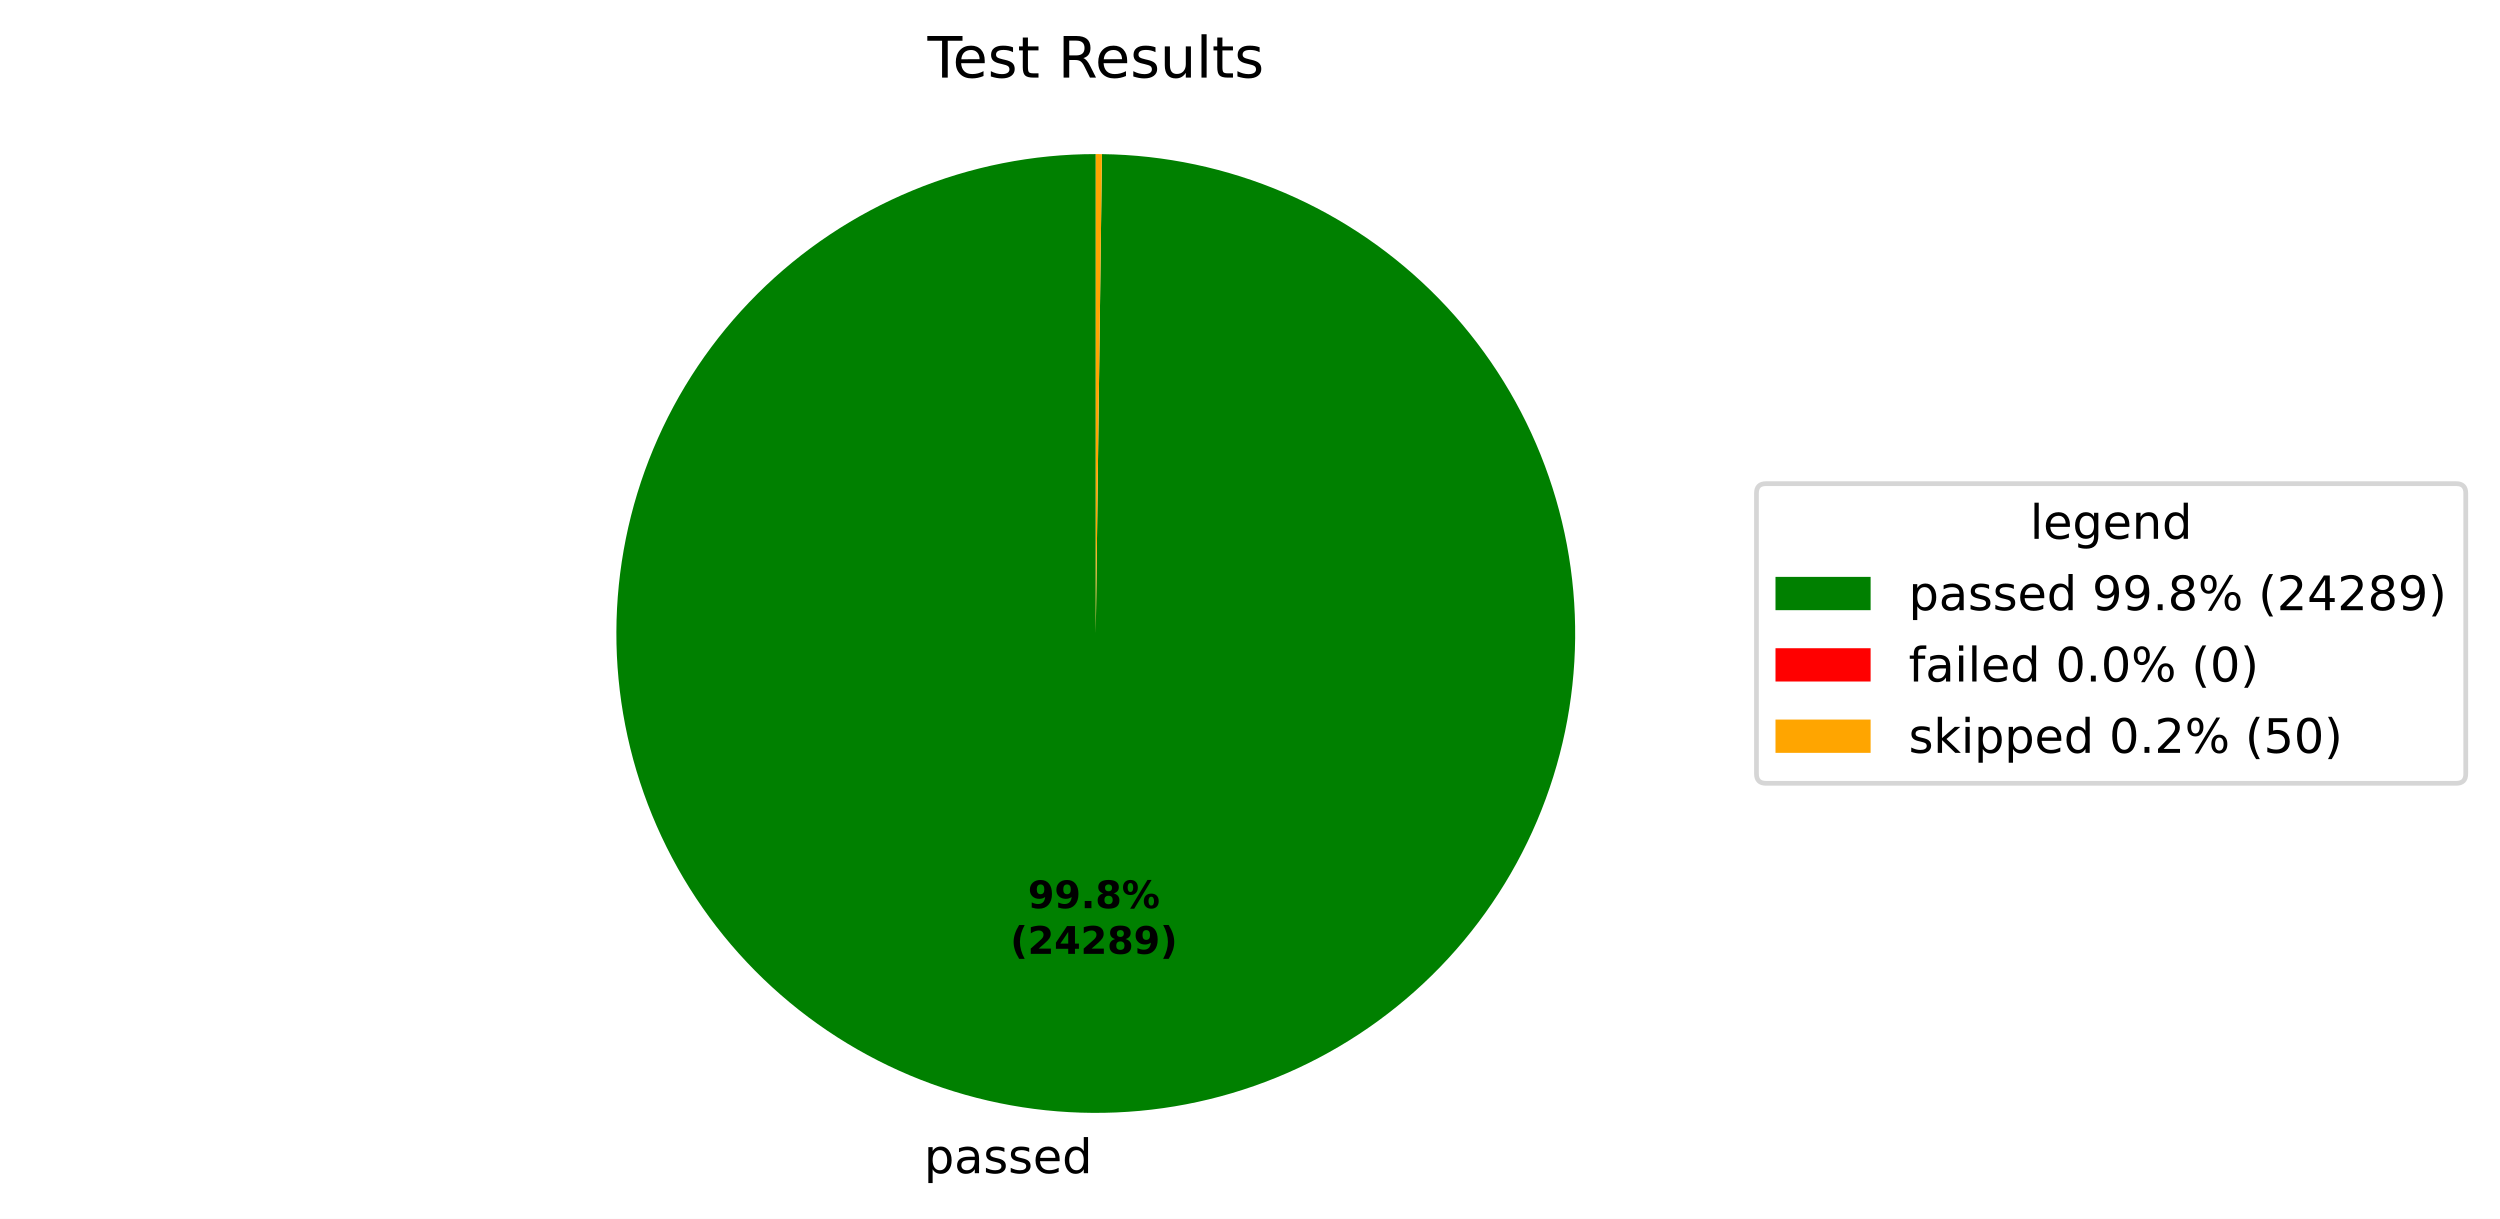
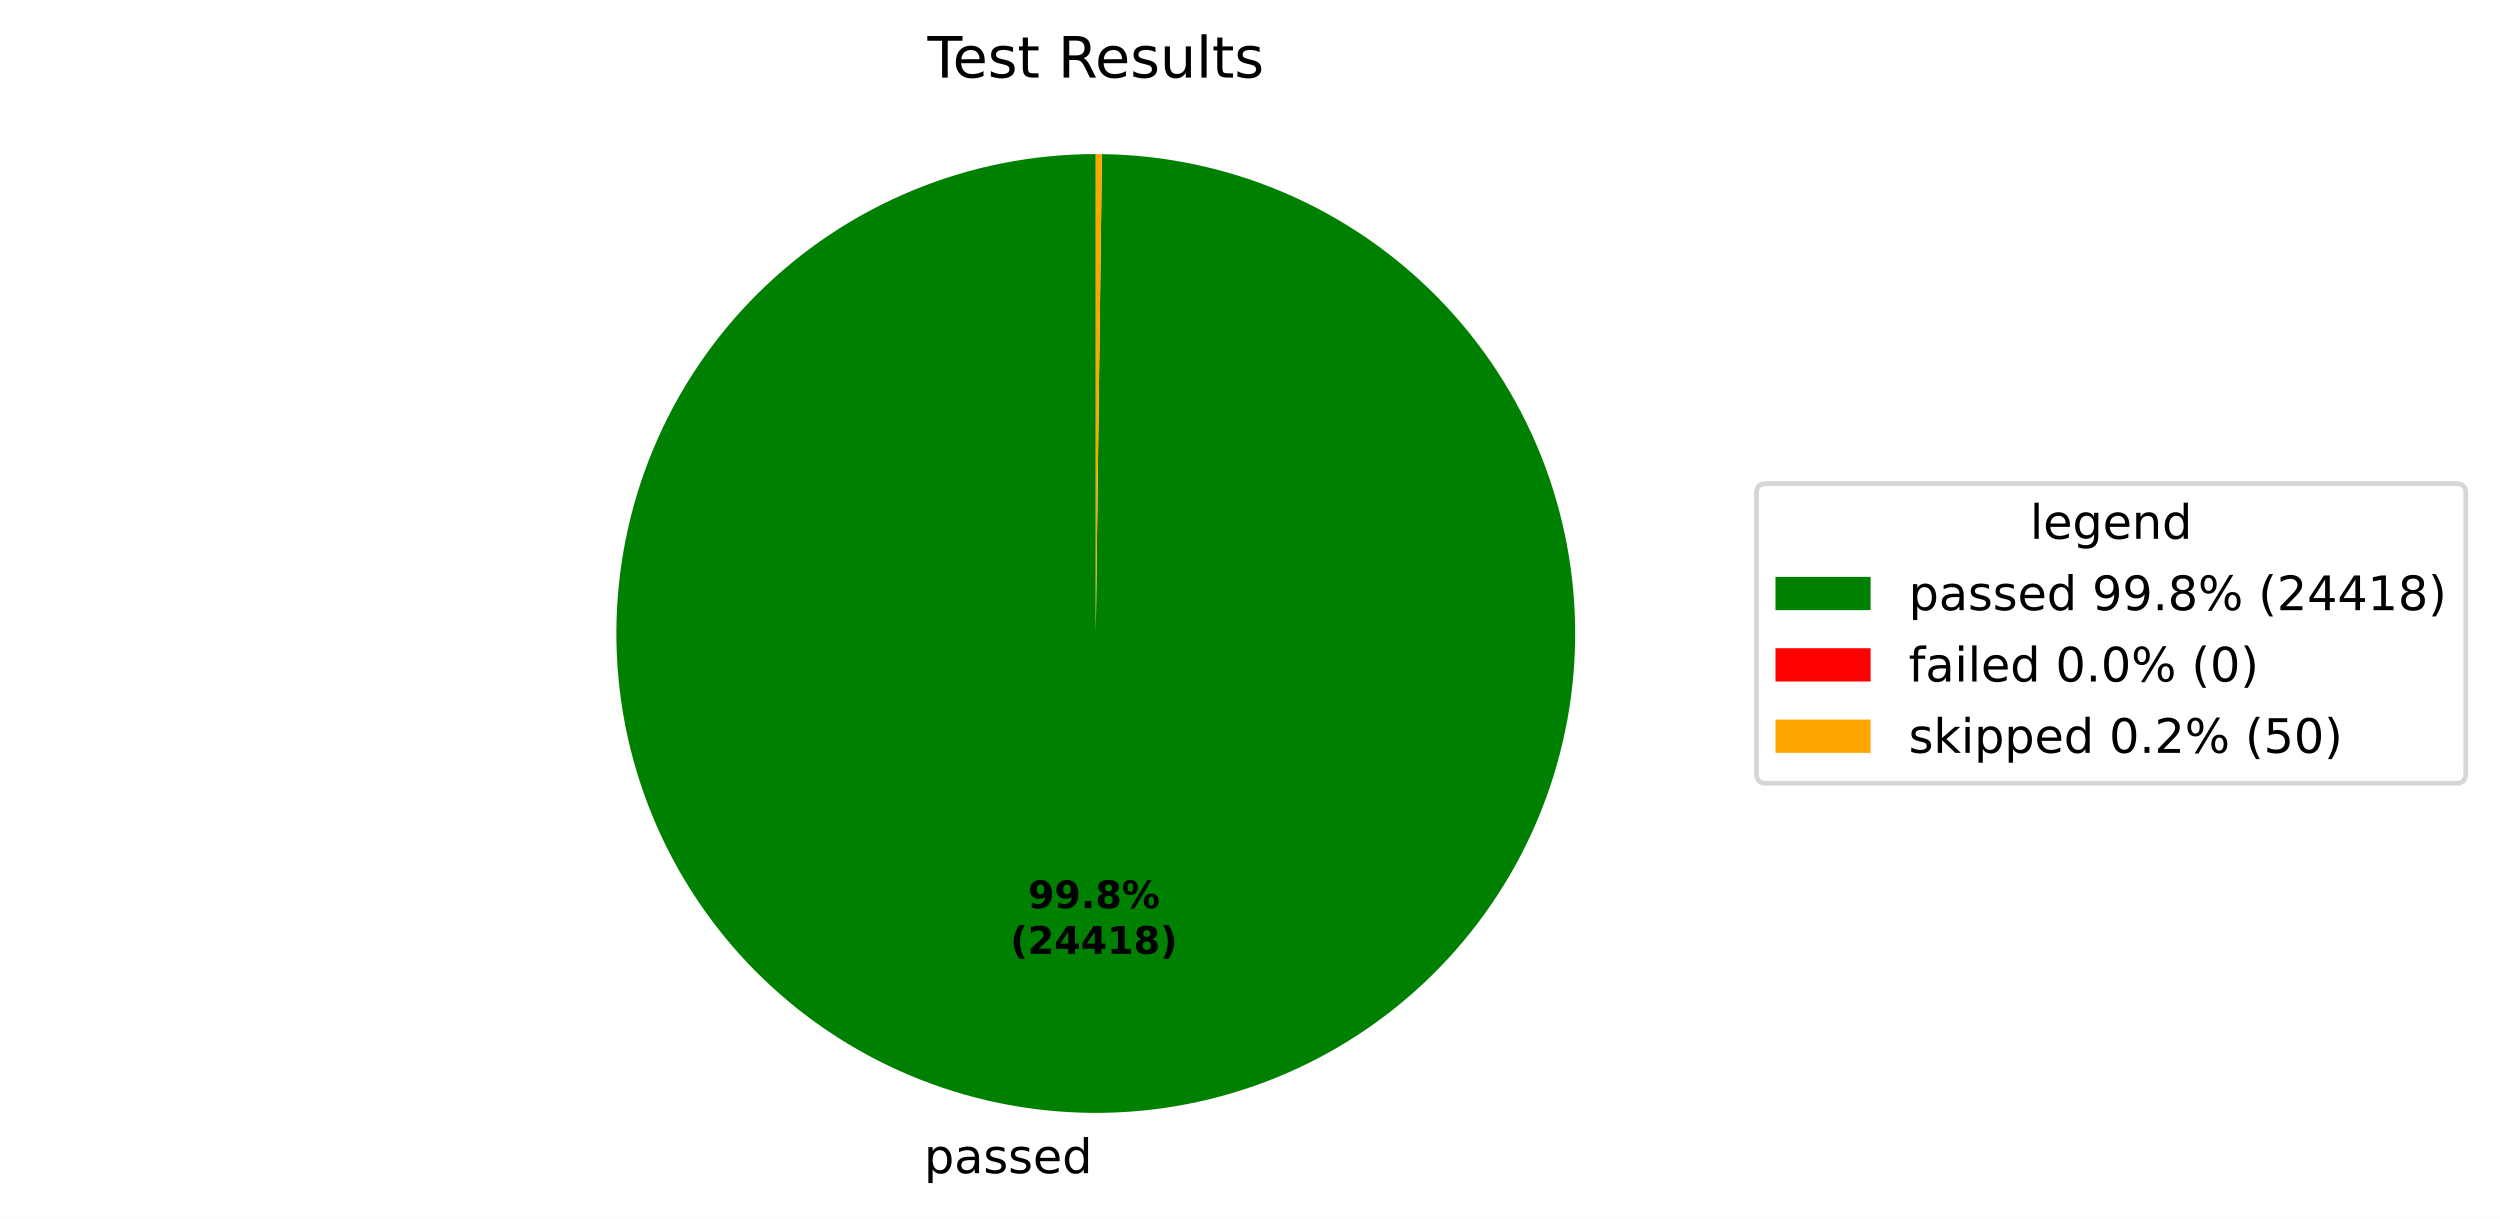
<svg xmlns="http://www.w3.org/2000/svg" xmlns:xlink="http://www.w3.org/1999/xlink" width="525.656pt" height="256.276pt" viewBox="0 0 525.656 256.276" version="1.1">
  <defs>
    <style type="text/css">*{stroke-linejoin: round; stroke-linecap: butt}</style>
  </defs>
  <g id="figure_1">
    <g id="patch_1">
      <path d="M 0 256.276  L 525.656 256.276  L 525.656 0  L 0 0  z " style="fill: #ffffff" />
    </g>
    <g id="axes_1">
      <g id="patch_2">
-         <path d="M 230.4 32.398  C 217.19 32.398 204.109 34.995 191.901 40.04  C 179.693 45.085 168.594 52.481 159.239 61.807  C 149.883 71.132 142.451 82.207 137.367 94.398  C 132.282 106.59 129.643 119.663 129.601 132.873  C 129.558 146.082 132.112 159.172 137.118 171.397  C 142.124 183.621 149.484 194.743 158.779 204.129  C 168.075 213.514 179.125 220.982 191.3 226.106  C 203.476 231.23 216.54 233.911 229.749 233.996  C 242.959 234.081 256.057 231.569 268.297 226.603  C 280.538 221.636 291.683 214.312 301.099 205.047  C 310.515 195.782 318.018 184.756 323.181 172.597  C 328.344 160.439 331.067 147.383 331.195 134.174  C 331.323 120.965 328.853 107.859 323.926 95.602  C 319 83.346 311.711 72.177 302.477 62.731  C 293.242 53.286 282.241 45.747 270.099 40.545  C 257.957 35.342 244.91 32.577 231.701 32.407  L 230.4 133.198  z " style="fill: #008000" />
+         <path d="M 230.4 32.398  C 217.19 32.398 204.108 34.995 191.9 40.04  C 179.692 45.085 168.594 52.482 159.238 61.807  C 149.882 71.133 142.451 82.208 137.366 94.4  C 132.282 106.592 129.643 119.665 129.601 132.875  C 129.558 146.084 132.113 159.174 137.119 171.399  C 142.125 183.623 149.486 194.745 158.781 204.13  C 168.077 213.516 179.127 220.983 191.303 226.107  C 203.479 231.231 216.543 233.911 229.753 233.996  C 242.962 234.081 256.061 231.568 268.301 226.601  C 280.541 221.634 291.687 214.31 301.102 205.044  C 310.517 195.779 318.02 184.752 323.183 172.593  C 328.346 160.434 331.068 147.378 331.195 134.169  C 331.323 120.96 328.852 107.853 323.924 95.597  C 318.997 83.341 311.708 72.172 302.473 62.727  C 293.237 53.282 282.235 45.744 270.093 40.542  C 257.95 35.34 244.903 32.576 231.694 32.406  L 230.4 133.198  z " style="fill: #008000" />
      </g>
      <g id="patch_3">
-         <path d="M 231.701 32.407  C 231.701 32.407 231.701 32.407 231.701 32.407  L 230.4 133.198  z " style="fill: #ff0000" />
+         <path d="M 231.694 32.406  C 231.694 32.406 231.694 32.406 231.694 32.406  L 230.4 133.198  z " style="fill: #ff0000" />
      </g>
      <g id="patch_4">
-         <path d="M 231.701 32.407  C 231.484 32.404 231.267 32.402 231.051 32.4  C 230.834 32.399 230.617 32.398 230.4 32.398  L 230.4 133.198  z " style="fill: #ffa500" />
+         <path d="M 231.694 32.406  C 231.479 32.404 231.263 32.402 231.047 32.4  C 230.831 32.399 230.616 32.398 230.4 32.398  L 230.4 133.198  z " style="fill: #ffa500" />
      </g>
      <g id="matplotlib.axis_1" />
      <g id="matplotlib.axis_2" />
      <g id="text_1">
-         <g transform="translate(194.2875 246.6739) scale(0.1 -0.1)">
+         <g transform="translate(194.2913 246.6739) scale(0.1 -0.1)">
          <defs>
            <path id="DejaVuSans-53" d="M 1159 525  L 1159 -1331  L 581 -1331  L 581 3500  L 1159 3500  L 1159 2969  Q 1341 3281 1617 3432  Q 1894 3584 2278 3584  Q 2916 3584 3314 3078  Q 3713 2572 3713 1747  Q 3713 922 3314 415  Q 2916 -91 2278 -91  Q 1894 -91 1617 61  Q 1341 213 1159 525  z M 3116 1747  Q 3116 2381 2855 2742  Q 2594 3103 2138 3103  Q 1681 3103 1420 2742  Q 1159 2381 1159 1747  Q 1159 1113 1420 752  Q 1681 391 2138 391  Q 2594 391 2855 752  Q 3116 1113 3116 1747  z " transform="scale(0.015625)" />
            <path id="DejaVuSans-44" d="M 2194 1759  Q 1497 1759 1228 1600  Q 959 1441 959 1056  Q 959 750 1161 570  Q 1363 391 1709 391  Q 2188 391 2477 730  Q 2766 1069 2766 1631  L 2766 1759  L 2194 1759  z M 3341 1997  L 3341 0  L 2766 0  L 2766 531  Q 2569 213 2275 61  Q 1981 -91 1556 -91  Q 1019 -91 701 211  Q 384 513 384 1019  Q 384 1609 779 1909  Q 1175 2209 1959 2209  L 2766 2209  L 2766 2266  Q 2766 2663 2505 2880  Q 2244 3097 1772 3097  Q 1472 3097 1187 3025  Q 903 2953 641 2809  L 641 3341  Q 956 3463 1253 3523  Q 1550 3584 1831 3584  Q 2591 3584 2966 3190  Q 3341 2797 3341 1997  z " transform="scale(0.015625)" />
            <path id="DejaVuSans-56" d="M 2834 3397  L 2834 2853  Q 2591 2978 2328 3040  Q 2066 3103 1784 3103  Q 1356 3103 1142 2972  Q 928 2841 928 2578  Q 928 2378 1081 2264  Q 1234 2150 1697 2047  L 1894 2003  Q 2506 1872 2764 1633  Q 3022 1394 3022 966  Q 3022 478 2636 193  Q 2250 -91 1575 -91  Q 1294 -91 989 -36  Q 684 19 347 128  L 347 722  Q 666 556 975 473  Q 1284 391 1588 391  Q 1994 391 2212 530  Q 2431 669 2431 922  Q 2431 1156 2273 1281  Q 2116 1406 1581 1522  L 1381 1569  Q 847 1681 609 1914  Q 372 2147 372 2553  Q 372 3047 722 3315  Q 1072 3584 1716 3584  Q 2034 3584 2315 3537  Q 2597 3491 2834 3397  z " transform="scale(0.015625)" />
            <path id="DejaVuSans-48" d="M 3597 1894  L 3597 1613  L 953 1613  Q 991 1019 1311 708  Q 1631 397 2203 397  Q 2534 397 2845 478  Q 3156 559 3463 722  L 3463 178  Q 3153 47 2828 -22  Q 2503 -91 2169 -91  Q 1331 -91 842 396  Q 353 884 353 1716  Q 353 2575 817 3079  Q 1281 3584 2069 3584  Q 2775 3584 3186 3129  Q 3597 2675 3597 1894  z M 3022 2063  Q 3016 2534 2758 2815  Q 2500 3097 2075 3097  Q 1594 3097 1305 2825  Q 1016 2553 972 2059  L 3022 2063  z " transform="scale(0.015625)" />
            <path id="DejaVuSans-47" d="M 2906 2969  L 2906 4863  L 3481 4863  L 3481 0  L 2906 0  L 2906 525  Q 2725 213 2448 61  Q 2172 -91 1784 -91  Q 1150 -91 751 415  Q 353 922 353 1747  Q 353 2572 751 3078  Q 1150 3584 1784 3584  Q 2172 3584 2448 3432  Q 2725 3281 2906 2969  z M 947 1747  Q 947 1113 1208 752  Q 1469 391 1925 391  Q 2381 391 2643 752  Q 2906 1113 2906 1747  Q 2906 2381 2643 2742  Q 2381 3103 1925 3103  Q 1469 3103 1208 2742  Q 947 2381 947 1747  z " transform="scale(0.015625)" />
          </defs>
          <use xlink:href="#DejaVuSans-53" />
          <use xlink:href="#DejaVuSans-44" transform="translate(63.48438 0)" />
          <use xlink:href="#DejaVuSans-56" transform="translate(124.7656 0)" />
          <use xlink:href="#DejaVuSans-56" transform="translate(176.8594 0)" />
          <use xlink:href="#DejaVuSans-48" transform="translate(228.9531 0)" />
          <use xlink:href="#DejaVuSans-47" transform="translate(290.4844 0)" />
        </g>
      </g>
      <g id="text_2">
-         <g transform="translate(216.1328 190.9542) scale(0.08 -0.08)">
+         <g transform="translate(216.1349 190.9542) scale(0.08 -0.08)">
          <defs>
            <path id="DejaVuSans-Bold-1c" d="M 641 103  L 641 966  Q 928 831 1190 764  Q 1453 697 1709 697  Q 2247 697 2547 995  Q 2847 1294 2900 1881  Q 2688 1725 2447 1647  Q 2206 1569 1925 1569  Q 1209 1569 770 1986  Q 331 2403 331 3084  Q 331 3838 820 4291  Q 1309 4744 2131 4744  Q 3044 4744 3544 4128  Q 4044 3513 4044 2388  Q 4044 1231 3459 570  Q 2875 -91 1856 -91  Q 1528 -91 1228 -42  Q 928 6 641 103  z M 2125 2350  Q 2441 2350 2600 2554  Q 2759 2759 2759 3169  Q 2759 3575 2600 3781  Q 2441 3988 2125 3988  Q 1809 3988 1650 3781  Q 1491 3575 1491 3169  Q 1491 2759 1650 2554  Q 1809 2350 2125 2350  z " transform="scale(0.015625)" />
            <path id="DejaVuSans-Bold-11" d="M 653 1209  L 1778 1209  L 1778 0  L 653 0  L 653 1209  z " transform="scale(0.015625)" />
            <path id="DejaVuSans-Bold-1b" d="M 2228 2088  Q 1891 2088 1709 1903  Q 1528 1719 1528 1375  Q 1528 1031 1709 848  Q 1891 666 2228 666  Q 2563 666 2741 848  Q 2919 1031 2919 1375  Q 2919 1722 2741 1905  Q 2563 2088 2228 2088  z M 1350 2484  Q 925 2613 709 2878  Q 494 3144 494 3541  Q 494 4131 934 4440  Q 1375 4750 2228 4750  Q 3075 4750 3515 4442  Q 3956 4134 3956 3541  Q 3956 3144 3739 2878  Q 3522 2613 3097 2484  Q 3572 2353 3814 2058  Q 4056 1763 4056 1313  Q 4056 619 3595 264  Q 3134 -91 2228 -91  Q 1319 -91 855 264  Q 391 619 391 1313  Q 391 1763 633 2058  Q 875 2353 1350 2484  z M 1631 3419  Q 1631 3141 1786 2991  Q 1941 2841 2228 2841  Q 2509 2841 2662 2991  Q 2816 3141 2816 3419  Q 2816 3697 2662 3845  Q 2509 3994 2228 3994  Q 1941 3994 1786 3844  Q 1631 3694 1631 3419  z " transform="scale(0.015625)" />
            <path id="DejaVuSans-Bold-8" d="M 4959 1925  Q 4738 1925 4616 1733  Q 4494 1541 4494 1184  Q 4494 825 4614 633  Q 4734 441 4959 441  Q 5184 441 5303 633  Q 5422 825 5422 1184  Q 5422 1541 5301 1733  Q 5181 1925 4959 1925  z M 4959 2450  Q 5541 2450 5875 2112  Q 6209 1775 6209 1184  Q 6209 594 5875 251  Q 5541 -91 4959 -91  Q 4378 -91 4042 251  Q 3706 594 3706 1184  Q 3706 1772 4042 2111  Q 4378 2450 4959 2450  z M 2094 -91  L 1403 -91  L 4319 4750  L 5013 4750  L 2094 -91  z M 1453 4750  Q 2034 4750 2367 4411  Q 2700 4072 2700 3481  Q 2700 2891 2367 2550  Q 2034 2209 1453 2209  Q 872 2209 539 2550  Q 206 2891 206 3481  Q 206 4072 539 4411  Q 872 4750 1453 4750  z M 1453 4225  Q 1228 4225 1106 4031  Q 984 3838 984 3481  Q 984 3122 1106 2926  Q 1228 2731 1453 2731  Q 1678 2731 1798 2926  Q 1919 3122 1919 3481  Q 1919 3838 1797 4031  Q 1675 4225 1453 4225  z " transform="scale(0.015625)" />
          </defs>
          <use xlink:href="#DejaVuSans-Bold-1c" />
          <use xlink:href="#DejaVuSans-Bold-1c" transform="translate(69.57812 0)" />
          <use xlink:href="#DejaVuSans-Bold-11" transform="translate(139.1562 0)" />
          <use xlink:href="#DejaVuSans-Bold-1b" transform="translate(177.1406 0)" />
          <use xlink:href="#DejaVuSans-Bold-8" transform="translate(246.7188 0)" />
        </g>
-         <g transform="translate(212.4378 200.5558) scale(0.08 -0.08)">
+         <g transform="translate(212.4399 200.5558) scale(0.08 -0.08)">
          <defs>
            <path id="DejaVuSans-Bold-b" d="M 2413 -844  L 1484 -844  Q 1006 -72 778 623  Q 550 1319 550 2003  Q 550 2688 779 3389  Q 1009 4091 1484 4856  L 2413 4856  Q 2013 4116 1813 3408  Q 1613 2700 1613 2009  Q 1613 1319 1811 609  Q 2009 -100 2413 -844  z " transform="scale(0.015625)" />
            <path id="DejaVuSans-Bold-15" d="M 1844 884  L 3897 884  L 3897 0  L 506 0  L 506 884  L 2209 2388  Q 2438 2594 2547 2791  Q 2656 2988 2656 3200  Q 2656 3528 2436 3728  Q 2216 3928 1850 3928  Q 1569 3928 1234 3808  Q 900 3688 519 3450  L 519 4475  Q 925 4609 1322 4679  Q 1719 4750 2100 4750  Q 2938 4750 3402 4381  Q 3866 4013 3866 3353  Q 3866 2972 3669 2642  Q 3472 2313 2841 1759  L 1844 884  z " transform="scale(0.015625)" />
            <path id="DejaVuSans-Bold-17" d="M 2356 3675  L 1038 1722  L 2356 1722  L 2356 3675  z M 2156 4666  L 3494 4666  L 3494 1722  L 4159 1722  L 4159 850  L 3494 850  L 3494 0  L 2356 0  L 2356 850  L 288 850  L 288 1881  L 2156 4666  z " transform="scale(0.015625)" />
+             <path id="DejaVuSans-Bold-14" d="M 750 831  L 1813 831  L 1813 3847  L 722 3622  L 722 4441  L 1806 4666  L 2950 4666  L 2950 831  L 4013 831  L 4013 0  L 750 0  L 750 831  z " transform="scale(0.015625)" />
            <path id="DejaVuSans-Bold-c" d="M 513 -844  Q 913 -100 1113 609  Q 1313 1319 1313 2009  Q 1313 2700 1113 3408  Q 913 4116 513 4856  L 1441 4856  Q 1916 4091 2145 3389  Q 2375 2688 2375 2003  Q 2375 1319 2147 623  Q 1919 -72 1441 -844  L 513 -844  z " transform="scale(0.015625)" />
          </defs>
          <use xlink:href="#DejaVuSans-Bold-b" />
          <use xlink:href="#DejaVuSans-Bold-15" transform="translate(45.70312 0)" />
          <use xlink:href="#DejaVuSans-Bold-17" transform="translate(115.2812 0)" />
-           <use xlink:href="#DejaVuSans-Bold-15" transform="translate(184.8594 0)" />
-           <use xlink:href="#DejaVuSans-Bold-1b" transform="translate(254.4375 0)" />
-           <use xlink:href="#DejaVuSans-Bold-1c" transform="translate(324.0156 0)" />
+           <use xlink:href="#DejaVuSans-Bold-17" transform="translate(184.8594 0)" />
+           <use xlink:href="#DejaVuSans-Bold-14" transform="translate(254.4375 0)" />
+           <use xlink:href="#DejaVuSans-Bold-1b" transform="translate(324.0156 0)" />
          <use xlink:href="#DejaVuSans-Bold-c" transform="translate(393.5938 0)" />
        </g>
      </g>
      <g id="text_3">
        <g transform="translate(195.0131 16.31812) scale(0.12 -0.12)">
          <defs>
            <path id="DejaVuSans-37" d="M -19 4666  L 3928 4666  L 3928 4134  L 2272 4134  L 2272 0  L 1638 0  L 1638 4134  L -19 4134  L -19 4666  z " transform="scale(0.015625)" />
            <path id="DejaVuSans-57" d="M 1172 4494  L 1172 3500  L 2356 3500  L 2356 3053  L 1172 3053  L 1172 1153  Q 1172 725 1289 603  Q 1406 481 1766 481  L 2356 481  L 2356 0  L 1766 0  Q 1100 0 847 248  Q 594 497 594 1153  L 594 3053  L 172 3053  L 172 3500  L 594 3500  L 594 4494  L 1172 4494  z " transform="scale(0.015625)" />
            <path id="DejaVuSans-3" transform="scale(0.015625)" />
            <path id="DejaVuSans-35" d="M 2841 2188  Q 3044 2119 3236 1894  Q 3428 1669 3622 1275  L 4263 0  L 3584 0  L 2988 1197  Q 2756 1666 2539 1819  Q 2322 1972 1947 1972  L 1259 1972  L 1259 0  L 628 0  L 628 4666  L 2053 4666  Q 2853 4666 3247 4331  Q 3641 3997 3641 3322  Q 3641 2881 3436 2590  Q 3231 2300 2841 2188  z M 1259 4147  L 1259 2491  L 2053 2491  Q 2509 2491 2742 2702  Q 2975 2913 2975 3322  Q 2975 3731 2742 3939  Q 2509 4147 2053 4147  L 1259 4147  z " transform="scale(0.015625)" />
            <path id="DejaVuSans-58" d="M 544 1381  L 544 3500  L 1119 3500  L 1119 1403  Q 1119 906 1312 657  Q 1506 409 1894 409  Q 2359 409 2629 706  Q 2900 1003 2900 1516  L 2900 3500  L 3475 3500  L 3475 0  L 2900 0  L 2900 538  Q 2691 219 2414 64  Q 2138 -91 1772 -91  Q 1169 -91 856 284  Q 544 659 544 1381  z M 1991 3584  L 1991 3584  z " transform="scale(0.015625)" />
            <path id="DejaVuSans-4f" d="M 603 4863  L 1178 4863  L 1178 0  L 603 0  L 603 4863  z " transform="scale(0.015625)" />
          </defs>
          <use xlink:href="#DejaVuSans-37" />
          <use xlink:href="#DejaVuSans-48" transform="translate(44.09375 0)" />
          <use xlink:href="#DejaVuSans-56" transform="translate(105.625 0)" />
          <use xlink:href="#DejaVuSans-57" transform="translate(157.7188 0)" />
          <use xlink:href="#DejaVuSans-3" transform="translate(196.9219 0)" />
          <use xlink:href="#DejaVuSans-35" transform="translate(228.7031 0)" />
          <use xlink:href="#DejaVuSans-48" transform="translate(293.7031 0)" />
          <use xlink:href="#DejaVuSans-56" transform="translate(355.2344 0)" />
          <use xlink:href="#DejaVuSans-58" transform="translate(407.3281 0)" />
          <use xlink:href="#DejaVuSans-4f" transform="translate(470.7031 0)" />
          <use xlink:href="#DejaVuSans-57" transform="translate(498.4844 0)" />
          <use xlink:href="#DejaVuSans-56" transform="translate(537.6875 0)" />
        </g>
      </g>
      <g id="legend_1">
        <g id="patch_5">
          <path d="M 371.32 164.7  L 516.456 164.7  Q 518.456 164.7 518.456 162.7  L 518.456 103.697  Q 518.456 101.697 516.456 101.697  L 371.32 101.697  Q 369.32 101.697 369.32 103.697  L 369.32 162.7  Q 369.32 164.7 371.32 164.7  z " style="fill: #ffffff; opacity: 0.8; stroke: #cccccc; stroke-linejoin: miter" />
        </g>
        <g id="text_4">
          <g transform="translate(426.8286 113.295) scale(0.1 -0.1)">
            <defs>
              <path id="DejaVuSans-4a" d="M 2906 1791  Q 2906 2416 2648 2759  Q 2391 3103 1925 3103  Q 1463 3103 1205 2759  Q 947 2416 947 1791  Q 947 1169 1205 825  Q 1463 481 1925 481  Q 2391 481 2648 825  Q 2906 1169 2906 1791  z M 3481 434  Q 3481 -459 3084 -895  Q 2688 -1331 1869 -1331  Q 1566 -1331 1297 -1286  Q 1028 -1241 775 -1147  L 775 -588  Q 1028 -725 1275 -790  Q 1522 -856 1778 -856  Q 2344 -856 2625 -561  Q 2906 -266 2906 331  L 2906 616  Q 2728 306 2450 153  Q 2172 0 1784 0  Q 1141 0 747 490  Q 353 981 353 1791  Q 353 2603 747 3093  Q 1141 3584 1784 3584  Q 2172 3584 2450 3431  Q 2728 3278 2906 2969  L 2906 3500  L 3481 3500  L 3481 434  z " transform="scale(0.015625)" />
              <path id="DejaVuSans-51" d="M 3513 2113  L 3513 0  L 2938 0  L 2938 2094  Q 2938 2591 2744 2837  Q 2550 3084 2163 3084  Q 1697 3084 1428 2787  Q 1159 2491 1159 1978  L 1159 0  L 581 0  L 581 3500  L 1159 3500  L 1159 2956  Q 1366 3272 1645 3428  Q 1925 3584 2291 3584  Q 2894 3584 3203 3211  Q 3513 2838 3513 2113  z " transform="scale(0.015625)" />
            </defs>
            <use xlink:href="#DejaVuSans-4f" />
            <use xlink:href="#DejaVuSans-48" transform="translate(27.78125 0)" />
            <use xlink:href="#DejaVuSans-4a" transform="translate(89.3125 0)" />
            <use xlink:href="#DejaVuSans-48" transform="translate(152.7969 0)" />
            <use xlink:href="#DejaVuSans-51" transform="translate(214.3281 0)" />
            <use xlink:href="#DejaVuSans-47" transform="translate(277.7031 0)" />
          </g>
        </g>
        <g id="patch_6">
          <path d="M 373.32 128.296  L 393.32 128.296  L 393.32 121.296  L 373.32 121.296  z " style="fill: #008000" />
        </g>
        <g id="text_5">
          <g transform="translate(401.32 128.2958) scale(0.1 -0.1)">
            <defs>
              <path id="DejaVuSans-1c" d="M 703 97  L 703 672  Q 941 559 1184 500  Q 1428 441 1663 441  Q 2288 441 2617 861  Q 2947 1281 2994 2138  Q 2813 1869 2534 1725  Q 2256 1581 1919 1581  Q 1219 1581 811 2004  Q 403 2428 403 3163  Q 403 3881 828 4315  Q 1253 4750 1959 4750  Q 2769 4750 3195 4129  Q 3622 3509 3622 2328  Q 3622 1225 3098 567  Q 2575 -91 1691 -91  Q 1453 -91 1209 -44  Q 966 3 703 97  z M 1959 2075  Q 2384 2075 2632 2365  Q 2881 2656 2881 3163  Q 2881 3666 2632 3958  Q 2384 4250 1959 4250  Q 1534 4250 1286 3958  Q 1038 3666 1038 3163  Q 1038 2656 1286 2365  Q 1534 2075 1959 2075  z " transform="scale(0.015625)" />
              <path id="DejaVuSans-11" d="M 684 794  L 1344 794  L 1344 0  L 684 0  L 684 794  z " transform="scale(0.015625)" />
              <path id="DejaVuSans-1b" d="M 2034 2216  Q 1584 2216 1326 1975  Q 1069 1734 1069 1313  Q 1069 891 1326 650  Q 1584 409 2034 409  Q 2484 409 2743 651  Q 3003 894 3003 1313  Q 3003 1734 2745 1975  Q 2488 2216 2034 2216  z M 1403 2484  Q 997 2584 770 2862  Q 544 3141 544 3541  Q 544 4100 942 4425  Q 1341 4750 2034 4750  Q 2731 4750 3128 4425  Q 3525 4100 3525 3541  Q 3525 3141 3298 2862  Q 3072 2584 2669 2484  Q 3125 2378 3379 2068  Q 3634 1759 3634 1313  Q 3634 634 3220 271  Q 2806 -91 2034 -91  Q 1263 -91 848 271  Q 434 634 434 1313  Q 434 1759 690 2068  Q 947 2378 1403 2484  z M 1172 3481  Q 1172 3119 1398 2916  Q 1625 2713 2034 2713  Q 2441 2713 2670 2916  Q 2900 3119 2900 3481  Q 2900 3844 2670 4047  Q 2441 4250 2034 4250  Q 1625 4250 1398 4047  Q 1172 3844 1172 3481  z " transform="scale(0.015625)" />
              <path id="DejaVuSans-8" d="M 4653 2053  Q 4381 2053 4226 1822  Q 4072 1591 4072 1178  Q 4072 772 4226 539  Q 4381 306 4653 306  Q 4919 306 5073 539  Q 5228 772 5228 1178  Q 5228 1588 5073 1820  Q 4919 2053 4653 2053  z M 4653 2450  Q 5147 2450 5437 2106  Q 5728 1763 5728 1178  Q 5728 594 5436 251  Q 5144 -91 4653 -91  Q 4153 -91 3862 251  Q 3572 594 3572 1178  Q 3572 1766 3864 2108  Q 4156 2450 4653 2450  z M 1428 4353  Q 1159 4353 1004 4120  Q 850 3888 850 3481  Q 850 3069 1003 2837  Q 1156 2606 1428 2606  Q 1700 2606 1854 2837  Q 2009 3069 2009 3481  Q 2009 3884 1853 4118  Q 1697 4353 1428 4353  z M 4250 4750  L 4750 4750  L 1831 -91  L 1331 -91  L 4250 4750  z M 1428 4750  Q 1922 4750 2215 4408  Q 2509 4066 2509 3481  Q 2509 2891 2217 2550  Q 1925 2209 1428 2209  Q 931 2209 642 2551  Q 353 2894 353 3481  Q 353 4063 643 4406  Q 934 4750 1428 4750  z " transform="scale(0.015625)" />
              <path id="DejaVuSans-b" d="M 1984 4856  Q 1566 4138 1362 3434  Q 1159 2731 1159 2009  Q 1159 1288 1364 580  Q 1569 -128 1984 -844  L 1484 -844  Q 1016 -109 783 600  Q 550 1309 550 2009  Q 550 2706 781 3412  Q 1013 4119 1484 4856  L 1984 4856  z " transform="scale(0.015625)" />
              <path id="DejaVuSans-15" d="M 1228 531  L 3431 531  L 3431 0  L 469 0  L 469 531  Q 828 903 1448 1529  Q 2069 2156 2228 2338  Q 2531 2678 2651 2914  Q 2772 3150 2772 3378  Q 2772 3750 2511 3984  Q 2250 4219 1831 4219  Q 1534 4219 1204 4116  Q 875 4013 500 3803  L 500 4441  Q 881 4594 1212 4672  Q 1544 4750 1819 4750  Q 2544 4750 2975 4387  Q 3406 4025 3406 3419  Q 3406 3131 3298 2873  Q 3191 2616 2906 2266  Q 2828 2175 2409 1742  Q 1991 1309 1228 531  z " transform="scale(0.015625)" />
              <path id="DejaVuSans-17" d="M 2419 4116  L 825 1625  L 2419 1625  L 2419 4116  z M 2253 4666  L 3047 4666  L 3047 1625  L 3713 1625  L 3713 1100  L 3047 1100  L 3047 0  L 2419 0  L 2419 1100  L 313 1100  L 313 1709  L 2253 4666  z " transform="scale(0.015625)" />
+               <path id="DejaVuSans-14" d="M 794 531  L 1825 531  L 1825 4091  L 703 3866  L 703 4441  L 1819 4666  L 2450 4666  L 2450 531  L 3481 531  L 3481 0  L 794 0  L 794 531  z " transform="scale(0.015625)" />
              <path id="DejaVuSans-c" d="M 513 4856  L 1013 4856  Q 1481 4119 1714 3412  Q 1947 2706 1947 2009  Q 1947 1309 1714 600  Q 1481 -109 1013 -844  L 513 -844  Q 928 -128 1133 580  Q 1338 1288 1338 2009  Q 1338 2731 1133 3434  Q 928 4138 513 4856  z " transform="scale(0.015625)" />
            </defs>
            <use xlink:href="#DejaVuSans-53" />
            <use xlink:href="#DejaVuSans-44" transform="translate(63.48438 0)" />
            <use xlink:href="#DejaVuSans-56" transform="translate(124.7656 0)" />
            <use xlink:href="#DejaVuSans-56" transform="translate(176.8594 0)" />
            <use xlink:href="#DejaVuSans-48" transform="translate(228.9531 0)" />
            <use xlink:href="#DejaVuSans-47" transform="translate(290.4844 0)" />
            <use xlink:href="#DejaVuSans-3" transform="translate(353.9688 0)" />
            <use xlink:href="#DejaVuSans-1c" transform="translate(385.75 0)" />
            <use xlink:href="#DejaVuSans-1c" transform="translate(449.375 0)" />
            <use xlink:href="#DejaVuSans-11" transform="translate(513 0)" />
            <use xlink:href="#DejaVuSans-1b" transform="translate(544.7812 0)" />
            <use xlink:href="#DejaVuSans-8" transform="translate(608.4062 0)" />
            <use xlink:href="#DejaVuSans-3" transform="translate(703.4219 0)" />
            <use xlink:href="#DejaVuSans-b" transform="translate(735.2031 0)" />
            <use xlink:href="#DejaVuSans-15" transform="translate(774.2188 0)" />
            <use xlink:href="#DejaVuSans-17" transform="translate(837.8438 0)" />
-             <use xlink:href="#DejaVuSans-15" transform="translate(901.4688 0)" />
-             <use xlink:href="#DejaVuSans-1b" transform="translate(965.0938 0)" />
-             <use xlink:href="#DejaVuSans-1c" transform="translate(1028.719 0)" />
+             <use xlink:href="#DejaVuSans-17" transform="translate(901.4688 0)" />
+             <use xlink:href="#DejaVuSans-14" transform="translate(965.0938 0)" />
+             <use xlink:href="#DejaVuSans-1b" transform="translate(1028.719 0)" />
            <use xlink:href="#DejaVuSans-c" transform="translate(1092.344 0)" />
          </g>
        </g>
        <g id="patch_7">
          <path d="M 373.32 143.297  L 393.32 143.297  L 393.32 136.297  L 373.32 136.297  z " style="fill: #ff0000" />
        </g>
        <g id="text_6">
          <g transform="translate(401.32 143.2966) scale(0.1 -0.1)">
            <defs>
              <path id="DejaVuSans-49" d="M 2375 4863  L 2375 4384  L 1825 4384  Q 1516 4384 1395 4259  Q 1275 4134 1275 3809  L 1275 3500  L 2222 3500  L 2222 3053  L 1275 3053  L 1275 0  L 697 0  L 697 3053  L 147 3053  L 147 3500  L 697 3500  L 697 3744  Q 697 4328 969 4595  Q 1241 4863 1831 4863  L 2375 4863  z " transform="scale(0.015625)" />
              <path id="DejaVuSans-4c" d="M 603 3500  L 1178 3500  L 1178 0  L 603 0  L 603 3500  z M 603 4863  L 1178 4863  L 1178 4134  L 603 4134  L 603 4863  z " transform="scale(0.015625)" />
              <path id="DejaVuSans-13" d="M 2034 4250  Q 1547 4250 1301 3770  Q 1056 3291 1056 2328  Q 1056 1369 1301 889  Q 1547 409 2034 409  Q 2525 409 2770 889  Q 3016 1369 3016 2328  Q 3016 3291 2770 3770  Q 2525 4250 2034 4250  z M 2034 4750  Q 2819 4750 3233 4129  Q 3647 3509 3647 2328  Q 3647 1150 3233 529  Q 2819 -91 2034 -91  Q 1250 -91 836 529  Q 422 1150 422 2328  Q 422 3509 836 4129  Q 1250 4750 2034 4750  z " transform="scale(0.015625)" />
            </defs>
            <use xlink:href="#DejaVuSans-49" />
            <use xlink:href="#DejaVuSans-44" transform="translate(35.20312 0)" />
            <use xlink:href="#DejaVuSans-4c" transform="translate(96.48438 0)" />
            <use xlink:href="#DejaVuSans-4f" transform="translate(124.2656 0)" />
            <use xlink:href="#DejaVuSans-48" transform="translate(152.0469 0)" />
            <use xlink:href="#DejaVuSans-47" transform="translate(213.5781 0)" />
            <use xlink:href="#DejaVuSans-3" transform="translate(277.0625 0)" />
            <use xlink:href="#DejaVuSans-13" transform="translate(308.8438 0)" />
            <use xlink:href="#DejaVuSans-11" transform="translate(372.4688 0)" />
            <use xlink:href="#DejaVuSans-13" transform="translate(404.25 0)" />
            <use xlink:href="#DejaVuSans-8" transform="translate(467.875 0)" />
            <use xlink:href="#DejaVuSans-3" transform="translate(562.8906 0)" />
            <use xlink:href="#DejaVuSans-b" transform="translate(594.6719 0)" />
            <use xlink:href="#DejaVuSans-13" transform="translate(633.6875 0)" />
            <use xlink:href="#DejaVuSans-c" transform="translate(697.3125 0)" />
          </g>
        </g>
        <g id="patch_8">
          <path d="M 373.32 158.297  L 393.32 158.297  L 393.32 151.297  L 373.32 151.297  z " style="fill: #ffa500" />
        </g>
        <g id="text_7">
          <g transform="translate(401.32 158.2973) scale(0.1 -0.1)">
            <defs>
              <path id="DejaVuSans-4e" d="M 581 4863  L 1159 4863  L 1159 1991  L 2875 3500  L 3609 3500  L 1753 1863  L 3688 0  L 2938 0  L 1159 1709  L 1159 0  L 581 0  L 581 4863  z " transform="scale(0.015625)" />
              <path id="DejaVuSans-18" d="M 691 4666  L 3169 4666  L 3169 4134  L 1269 4134  L 1269 2991  Q 1406 3038 1543 3061  Q 1681 3084 1819 3084  Q 2600 3084 3056 2656  Q 3513 2228 3513 1497  Q 3513 744 3044 326  Q 2575 -91 1722 -91  Q 1428 -91 1123 -41  Q 819 9 494 109  L 494 744  Q 775 591 1075 516  Q 1375 441 1709 441  Q 2250 441 2565 725  Q 2881 1009 2881 1497  Q 2881 1984 2565 2268  Q 2250 2553 1709 2553  Q 1456 2553 1204 2497  Q 953 2441 691 2322  L 691 4666  z " transform="scale(0.015625)" />
            </defs>
            <use xlink:href="#DejaVuSans-56" />
            <use xlink:href="#DejaVuSans-4e" transform="translate(52.09375 0)" />
            <use xlink:href="#DejaVuSans-4c" transform="translate(110 0)" />
            <use xlink:href="#DejaVuSans-53" transform="translate(137.7812 0)" />
            <use xlink:href="#DejaVuSans-53" transform="translate(201.2656 0)" />
            <use xlink:href="#DejaVuSans-48" transform="translate(264.75 0)" />
            <use xlink:href="#DejaVuSans-47" transform="translate(326.2812 0)" />
            <use xlink:href="#DejaVuSans-3" transform="translate(389.7656 0)" />
            <use xlink:href="#DejaVuSans-13" transform="translate(421.5469 0)" />
            <use xlink:href="#DejaVuSans-11" transform="translate(485.1719 0)" />
            <use xlink:href="#DejaVuSans-15" transform="translate(516.9531 0)" />
            <use xlink:href="#DejaVuSans-8" transform="translate(580.5781 0)" />
            <use xlink:href="#DejaVuSans-3" transform="translate(675.5938 0)" />
            <use xlink:href="#DejaVuSans-b" transform="translate(707.375 0)" />
            <use xlink:href="#DejaVuSans-18" transform="translate(746.3906 0)" />
            <use xlink:href="#DejaVuSans-13" transform="translate(810.0156 0)" />
            <use xlink:href="#DejaVuSans-c" transform="translate(873.6406 0)" />
          </g>
        </g>
      </g>
    </g>
  </g>
</svg>
